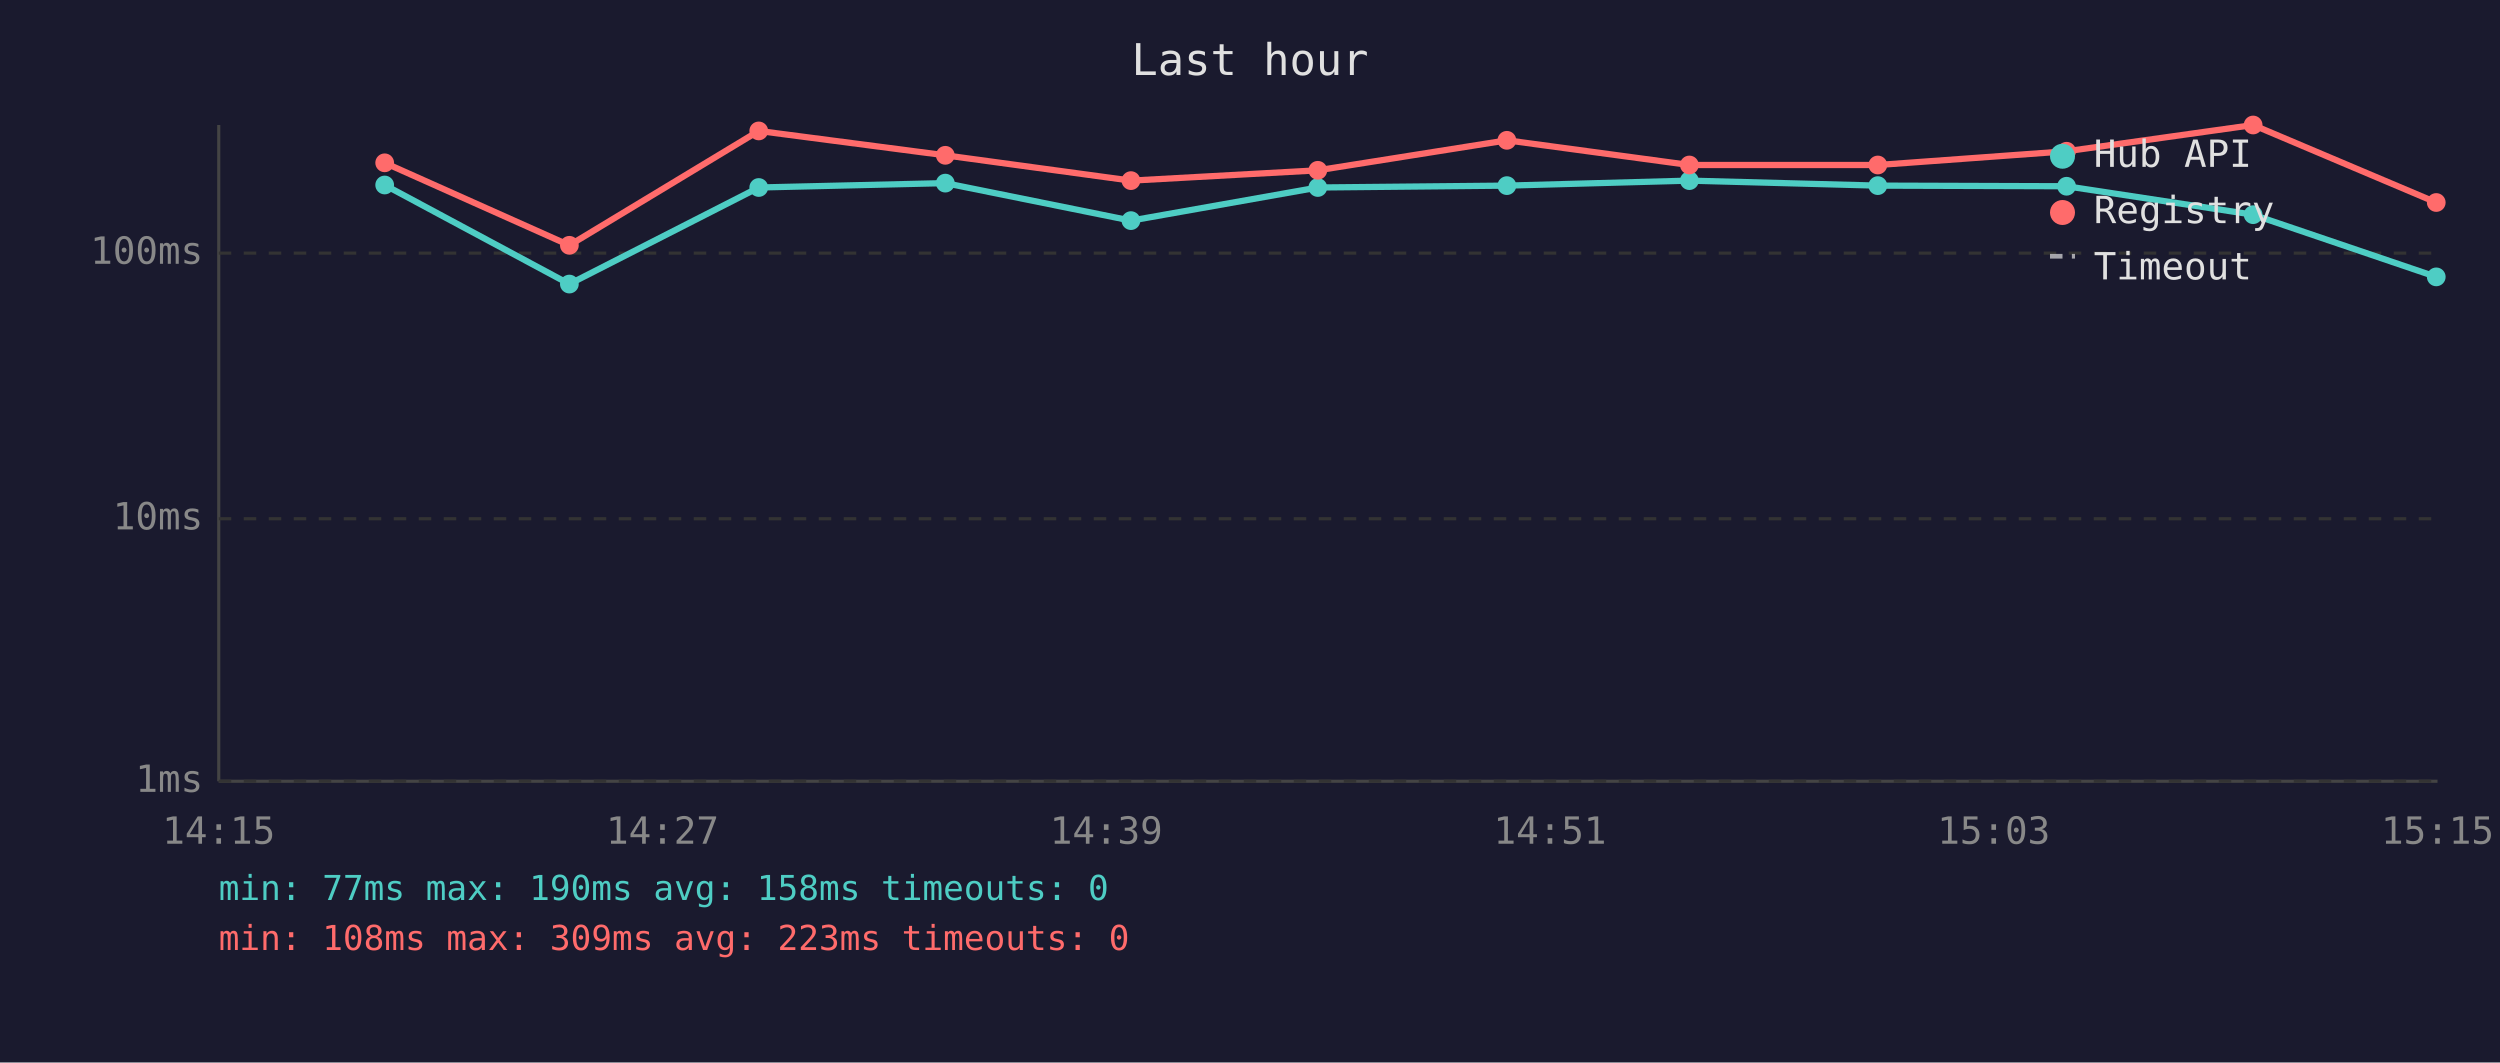
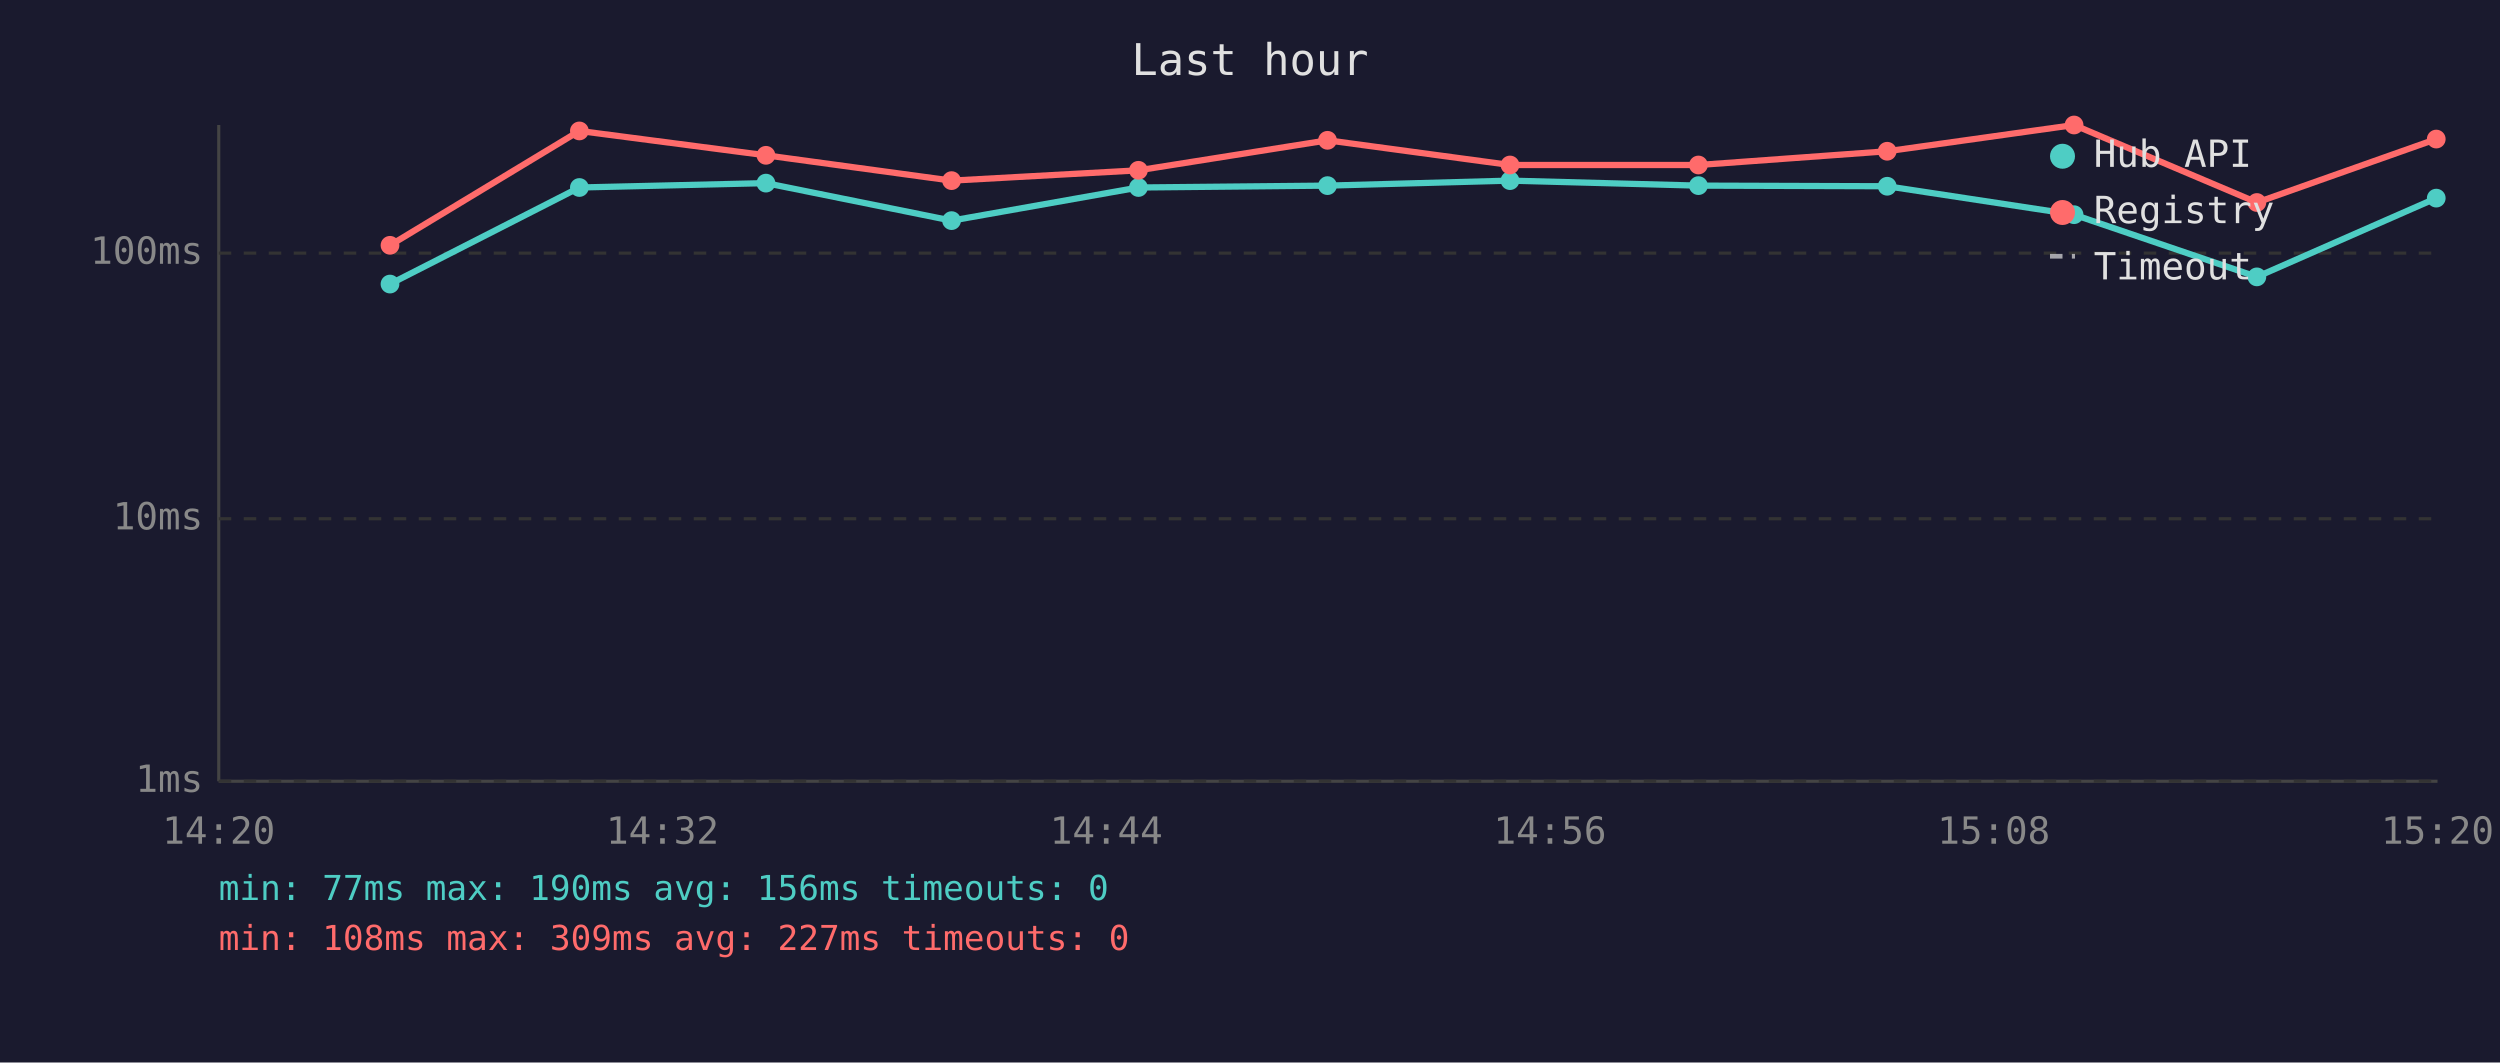
<svg xmlns="http://www.w3.org/2000/svg" viewBox="0 0 800 340" font-family="monospace" font-size="12">
  <rect width="800" height="340" fill="#1a1a2e" />
  <text x="400" y="24" fill="#e0e0e0" font-size="14" text-anchor="middle">Last hour</text>
  <line x1="70" y1="40" x2="70" y2="250" stroke="#444" stroke-width="1" />
  <line x1="70" y1="250" x2="780" y2="250" stroke="#444" stroke-width="1" />
  <line x1="70" y1="250" x2="780" y2="250" stroke="#333" stroke-width="1" stroke-dasharray="4" />
  <text x="65" y="250" fill="#888" text-anchor="end" dominant-baseline="middle">1ms</text>
  <line x1="70" y1="166" x2="780" y2="166" stroke="#333" stroke-width="1" stroke-dasharray="4" />
  <text x="65" y="166" fill="#888" text-anchor="end" dominant-baseline="middle">10ms</text>
  <line x1="70" y1="81" x2="780" y2="81" stroke="#333" stroke-width="1" stroke-dasharray="4" />
  <text x="65" y="81" fill="#888" text-anchor="end" dominant-baseline="middle">100ms</text>
-   <text x="70" y="270" fill="#888" text-anchor="middle">14:15</text>
-   <text x="212" y="270" fill="#888" text-anchor="middle">14:27</text>
-   <text x="354" y="270" fill="#888" text-anchor="middle">14:39</text>
-   <text x="496" y="270" fill="#888" text-anchor="middle">14:51</text>
-   <text x="638" y="270" fill="#888" text-anchor="middle">15:03</text>
-   <text x="780" y="270" fill="#888" text-anchor="middle">15:15</text>
-   <polyline points="123.1,59.2 182.2,90.9 242.8,60.0 302.5,58.6 361.9,70.6 421.7,60.0 482.2,59.4 540.6,57.8 600.9,59.4 661.3,59.6 721.0,68.7 779.6,88.6" fill="none" stroke="#4ecdc4" stroke-width="2" opacity="1" />
-   <circle cx="123.1" cy="59.2" r="3" fill="#4ecdc4" />
-   <circle cx="182.2" cy="90.9" r="3" fill="#4ecdc4" />
-   <circle cx="242.8" cy="60.0" r="3" fill="#4ecdc4" />
-   <circle cx="302.5" cy="58.6" r="3" fill="#4ecdc4" />
-   <circle cx="361.9" cy="70.6" r="3" fill="#4ecdc4" />
-   <circle cx="421.7" cy="60.0" r="3" fill="#4ecdc4" />
-   <circle cx="482.2" cy="59.4" r="3" fill="#4ecdc4" />
-   <circle cx="540.6" cy="57.8" r="3" fill="#4ecdc4" />
-   <circle cx="600.9" cy="59.4" r="3" fill="#4ecdc4" />
-   <circle cx="661.3" cy="59.6" r="3" fill="#4ecdc4" />
-   <circle cx="721.0" cy="68.7" r="3" fill="#4ecdc4" />
-   <circle cx="779.6" cy="88.6" r="3" fill="#4ecdc4" />
-   <polyline points="123.1,52.1 182.2,78.5 242.8,41.9 302.5,49.7 361.9,57.8 421.7,54.5 482.2,44.9 540.6,52.8 600.9,52.8 661.3,48.4 721.0,40.0 779.6,64.8" fill="none" stroke="#ff6b6b" stroke-width="2" opacity="1" />
-   <circle cx="123.1" cy="52.1" r="3" fill="#ff6b6b" />
-   <circle cx="182.2" cy="78.5" r="3" fill="#ff6b6b" />
-   <circle cx="242.8" cy="41.9" r="3" fill="#ff6b6b" />
-   <circle cx="302.5" cy="49.7" r="3" fill="#ff6b6b" />
-   <circle cx="361.9" cy="57.8" r="3" fill="#ff6b6b" />
-   <circle cx="421.7" cy="54.5" r="3" fill="#ff6b6b" />
-   <circle cx="482.2" cy="44.9" r="3" fill="#ff6b6b" />
-   <circle cx="540.6" cy="52.8" r="3" fill="#ff6b6b" />
-   <circle cx="600.9" cy="52.8" r="3" fill="#ff6b6b" />
-   <circle cx="661.3" cy="48.4" r="3" fill="#ff6b6b" />
-   <circle cx="721.0" cy="40.0" r="3" fill="#ff6b6b" />
-   <circle cx="779.6" cy="64.8" r="3" fill="#ff6b6b" />
+   <text x="70" y="270" fill="#888" text-anchor="middle">14:20</text>
+   <text x="212" y="270" fill="#888" text-anchor="middle">14:32</text>
+   <text x="354" y="270" fill="#888" text-anchor="middle">14:44</text>
+   <text x="496" y="270" fill="#888" text-anchor="middle">14:56</text>
+   <text x="638" y="270" fill="#888" text-anchor="middle">15:08</text>
+   <text x="780" y="270" fill="#888" text-anchor="middle">15:20</text>
+   <polyline points="124.8,90.9 185.4,60.0 245.1,58.6 304.5,70.6 364.3,60.0 424.8,59.4 483.2,57.8 543.5,59.4 603.9,59.6 663.7,68.7 722.2,88.6 779.6,63.4" fill="none" stroke="#4ecdc4" stroke-width="2" opacity="1" />
+   <circle cx="124.8" cy="90.9" r="3" fill="#4ecdc4" />
+   <circle cx="185.4" cy="60.0" r="3" fill="#4ecdc4" />
+   <circle cx="245.1" cy="58.6" r="3" fill="#4ecdc4" />
+   <circle cx="304.5" cy="70.6" r="3" fill="#4ecdc4" />
+   <circle cx="364.3" cy="60.0" r="3" fill="#4ecdc4" />
+   <circle cx="424.8" cy="59.4" r="3" fill="#4ecdc4" />
+   <circle cx="483.2" cy="57.8" r="3" fill="#4ecdc4" />
+   <circle cx="543.5" cy="59.4" r="3" fill="#4ecdc4" />
+   <circle cx="603.9" cy="59.6" r="3" fill="#4ecdc4" />
+   <circle cx="663.7" cy="68.7" r="3" fill="#4ecdc4" />
+   <circle cx="722.2" cy="88.6" r="3" fill="#4ecdc4" />
+   <circle cx="779.6" cy="63.4" r="3" fill="#4ecdc4" />
+   <polyline points="124.8,78.5 185.4,41.9 245.1,49.7 304.5,57.8 364.3,54.5 424.8,44.9 483.2,52.8 543.5,52.8 603.9,48.4 663.7,40.0 722.2,64.8 779.6,44.5" fill="none" stroke="#ff6b6b" stroke-width="2" opacity="1" />
+   <circle cx="124.8" cy="78.5" r="3" fill="#ff6b6b" />
+   <circle cx="185.4" cy="41.9" r="3" fill="#ff6b6b" />
+   <circle cx="245.1" cy="49.7" r="3" fill="#ff6b6b" />
+   <circle cx="304.5" cy="57.8" r="3" fill="#ff6b6b" />
+   <circle cx="364.3" cy="54.5" r="3" fill="#ff6b6b" />
+   <circle cx="424.8" cy="44.9" r="3" fill="#ff6b6b" />
+   <circle cx="483.2" cy="52.8" r="3" fill="#ff6b6b" />
+   <circle cx="543.5" cy="52.8" r="3" fill="#ff6b6b" />
+   <circle cx="603.9" cy="48.4" r="3" fill="#ff6b6b" />
+   <circle cx="663.7" cy="40.0" r="3" fill="#ff6b6b" />
+   <circle cx="722.2" cy="64.8" r="3" fill="#ff6b6b" />
+   <circle cx="779.6" cy="44.5" r="3" fill="#ff6b6b" />
  <circle cx="660" cy="50" r="4" fill="#4ecdc4" />
  <text x="670" y="50" fill="#e0e0e0" dominant-baseline="middle">Hub API</text>
  <circle cx="660" cy="68" r="4" fill="#ff6b6b" />
  <text x="670" y="68" fill="#e0e0e0" dominant-baseline="middle">Registry</text>
  <line x1="656" y1="82" x2="664" y2="82" stroke="#e0e0e0" stroke-width="1.5" stroke-dasharray="4,3" opacity="0.7" />
  <text x="670" y="86" fill="#e0e0e0" dominant-baseline="middle">Timeout</text>
-   <text x="70" y="288" fill="#4ecdc4" font-size="11">min: 77ms  max: 190ms  avg: 158ms  timeouts: 0</text>
-   <text x="70" y="304" fill="#ff6b6b" font-size="11">min: 108ms  max: 309ms  avg: 223ms  timeouts: 0</text>
+   <text x="70" y="288" fill="#4ecdc4" font-size="11">min: 77ms  max: 190ms  avg: 156ms  timeouts: 0</text>
+   <text x="70" y="304" fill="#ff6b6b" font-size="11">min: 108ms  max: 309ms  avg: 227ms  timeouts: 0</text>
</svg>
